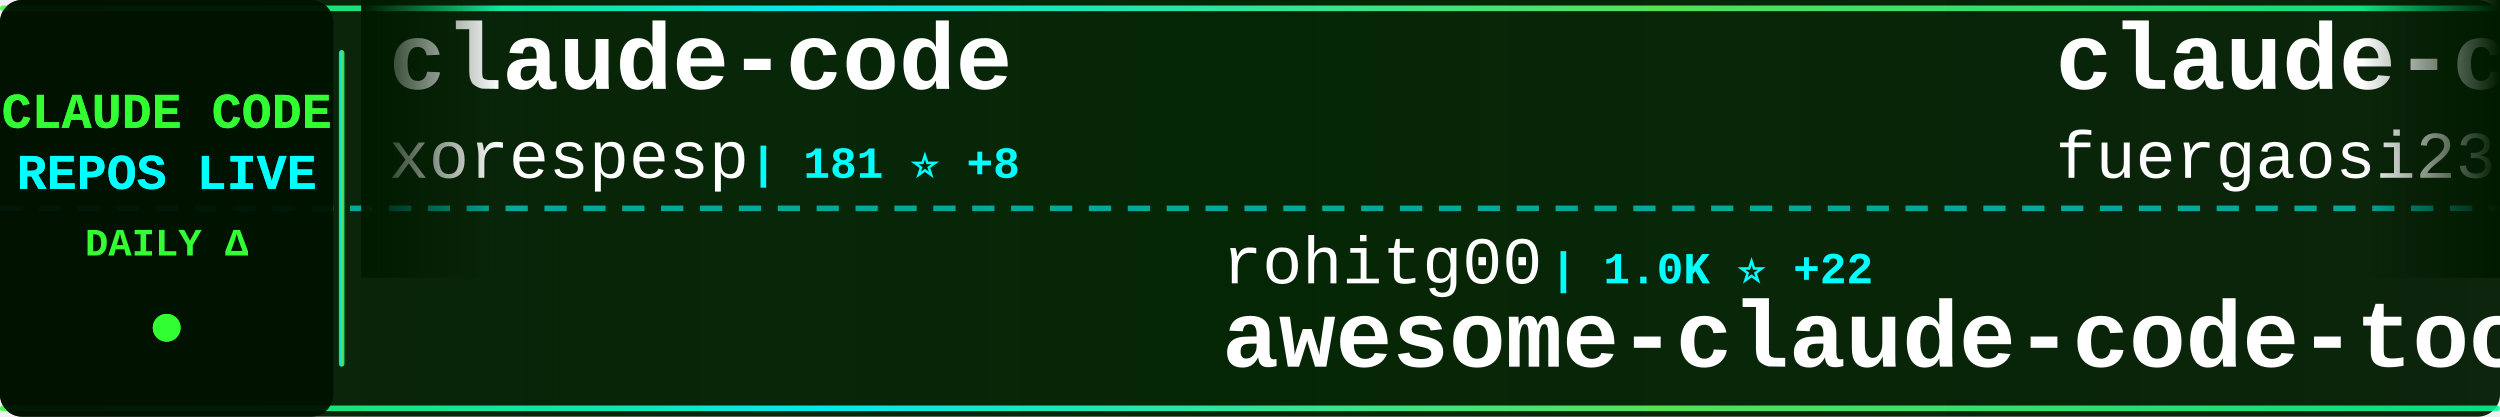
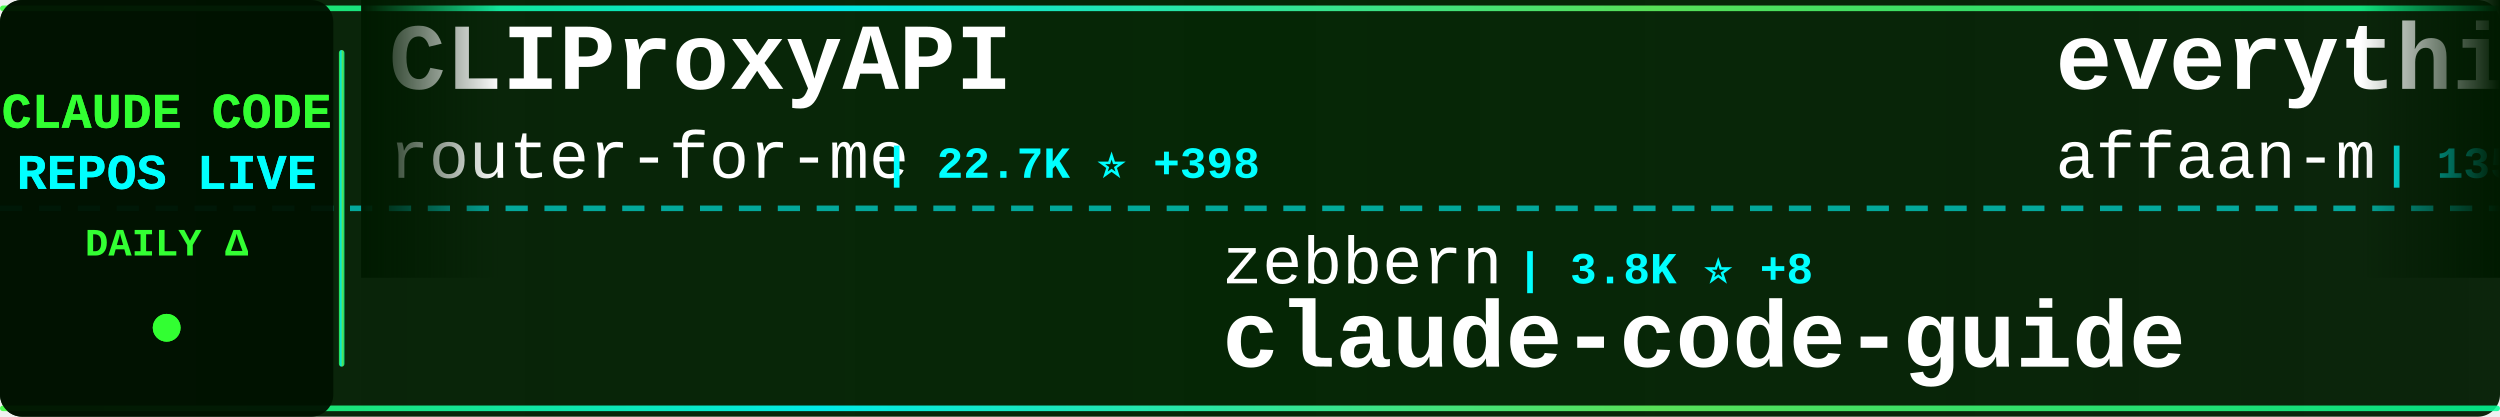
<svg xmlns="http://www.w3.org/2000/svg" width="900" height="150">
  <defs>
    <linearGradient id="tickerBg" x1="0%" y1="0%" x2="100%" y2="0%">
      <stop offset="0%" style="stop-color:#001a00;stop-opacity:0.95" />
      <stop offset="50%" style="stop-color:#002200;stop-opacity:0.98" />
      <stop offset="100%" style="stop-color:#001a00;stop-opacity:0.95" />
    </linearGradient>
    <linearGradient id="borderGrad" x1="0%" y1="0%" x2="100%" y2="0%">
      <stop offset="0%" style="stop-color:#33ff33;stop-opacity:0.85">
        <animate attributeName="stop-opacity" values="0.85;1;0.85" dur="2s" repeatCount="indefinite" />
      </stop>
      <stop offset="33%" style="stop-color:#00ffff;stop-opacity:0.9">
        <animate attributeName="stop-opacity" values="0.9;1;0.9" dur="2.2s" repeatCount="indefinite" />
      </stop>
      <stop offset="66%" style="stop-color:#66ff66;stop-opacity:0.85">
        <animate attributeName="stop-opacity" values="0.85;1;0.85" dur="1.8s" repeatCount="indefinite" />
      </stop>
      <stop offset="100%" style="stop-color:#00ff99;stop-opacity:0.85">
        <animate attributeName="stop-opacity" values="0.85;1;0.85" dur="2s" repeatCount="indefinite" />
      </stop>
    </linearGradient>
    <filter id="textGlow">
      <feGaussianBlur stdDeviation="0.1" result="coloredBlur" />
      <feMerge>
        <feMergeNode in="coloredBlur" />
        <feMergeNode in="SourceGraphic" />
      </feMerge>
    </filter>
    <filter id="metricGlow">
      <feGaussianBlur stdDeviation="0.2" result="coloredBlur" />
      <feMerge>
        <feMergeNode in="coloredBlur" />
        <feMergeNode in="SourceGraphic" />
      </feMerge>
    </filter>
    <linearGradient id="leftFade" x1="0%" y1="0%" x2="100%" y2="0%">
      <stop offset="0%" style="stop-color:#001a00;stop-opacity:1" />
      <stop offset="100%" style="stop-color:#001a00;stop-opacity:0" />
    </linearGradient>
    <linearGradient id="rightFade" x1="0%" y1="0%" x2="100%" y2="0%">
      <stop offset="0%" style="stop-color:#001a00;stop-opacity:0" />
      <stop offset="100%" style="stop-color:#001a00;stop-opacity:1" />
    </linearGradient>
  </defs>
  <rect width="900" height="150" fill="url(#tickerBg)" rx="8" />
  <rect x="0" y="2" width="900" height="2" fill="url(#borderGrad)" rx="1" />
  <rect x="0" y="146" width="900" height="2" fill="url(#borderGrad)" rx="1" />
  <line x1="0" y1="75" x2="900" y2="75" stroke="#00ffff" stroke-width="2" stroke-dasharray="8 6" opacity="0.6" />
  <rect x="0" y="0" width="120" height="150" fill="#001100" opacity="0.95" rx="8" />
  <text x="60" y="46" font-family="'Courier New', monospace" font-size="18" font-weight="bold" fill="#33ff33" text-anchor="middle" filter="url(#textGlow)">
    CLAUDE CODE
  </text>
  <text x="60" y="68" font-family="'Courier New', monospace" font-size="18" font-weight="bold" fill="#00ffff" text-anchor="middle" filter="url(#textGlow)">
    REPOS LIVE
  </text>
  <text x="60" y="92" font-family="'Courier New', monospace" font-size="14" font-weight="bold" fill="#33ff33" text-anchor="middle">
    DAILY Δ
  </text>
  <circle cx="60" cy="118" r="5" fill="#33ff33" filter="url(#metricGlow)">
    <animate attributeName="r" values="4;6;4" dur="1.5s" repeatCount="indefinite" />
    <animate attributeName="opacity" values="0.6;1;0.6" dur="1.5s" repeatCount="indefinite" />
  </circle>
  <rect x="122" y="18" width="2" height="114" fill="url(#borderGrad)" rx="1" />
  <clipPath id="tickerClip">
    <rect x="130" y="0" width="770" height="150" />
  </clipPath>
  <g clip-path="url(#tickerClip)">
    <g id="tickerItems">
      <animateTransform attributeName="transform" attributeType="XML" type="translate" from="0 0" to="-3000 0" dur="54s" repeatCount="indefinite" />
      <g transform="translate(0, 0)">
+         <text x="140" y="32" font-family="'Courier New', monospace" font-size="34" font-weight="bold" fill="#ffffff">CLIProxyAPI</text>
+         <text x="140" y="64" font-family="'Courier New', monospace" font-size="24" font-weight="normal" fill="#ffffff" opacity="1.0">router-for-me</text>
+         <text x="318" y="64" font-family="'Courier New', monospace" font-size="16" font-weight="bold" fill="#00ffff"> | 22.7K ⭐ +398</text>
+       </g>
+       <g transform="translate(300, 0)">
+         <text x="140" y="102" font-family="'Courier New', monospace" font-size="24" font-weight="normal" fill="#ffffff" opacity="1.0">zebbern</text>
+         <text x="246" y="102" font-family="'Courier New', monospace" font-size="16" font-weight="bold" fill="#00ffff"> | 3.8K ⭐ +8</text>
+         <text x="140" y="132" font-family="'Courier New', monospace" font-size="34" font-weight="bold" fill="#ffffff">claude-code-guide</text>
+       </g>
+       <g transform="translate(600, 0)">
+         <text x="140" y="32" font-family="'Courier New', monospace" font-size="34" font-weight="bold" fill="#ffffff">everything-claude-code</text>
+         <text x="140" y="64" font-family="'Courier New', monospace" font-size="24" font-weight="normal" fill="#ffffff" opacity="1.0">affaan-m</text>
+         <text x="258" y="64" font-family="'Courier New', monospace" font-size="16" font-weight="bold" fill="#00ffff"> | 135.8K ⭐ +2.6K</text>
+       </g>
+       <g transform="translate(900, 0)">
+         <text x="140" y="102" font-family="'Courier New', monospace" font-size="24" font-weight="normal" fill="#ffffff" opacity="1.0">snarktank</text>
+         <text x="270" y="102" font-family="'Courier New', monospace" font-size="16" font-weight="bold" fill="#00ffff"> | 14.3K ⭐ +61</text>
+         <text x="140" y="132" font-family="'Courier New', monospace" font-size="34" font-weight="bold" fill="#ffffff">ralph</text>
+       </g>
+       <g transform="translate(1200, 0)">
        <text x="140" y="32" font-family="'Courier New', monospace" font-size="34" font-weight="bold" fill="#ffffff">claude-code</text>
        <text x="140" y="64" font-family="'Courier New', monospace" font-size="24" font-weight="normal" fill="#ffffff" opacity="1.0">xorespesp</text>
-         <text x="270" y="64" font-family="'Courier New', monospace" font-size="16" font-weight="bold" fill="#00ffff"> | 181 ⭐ +8</text>
-       </g>
-       <g transform="translate(300, 0)">
-         <text x="140" y="102" font-family="'Courier New', monospace" font-size="24" font-weight="normal" fill="#ffffff" opacity="1.0">rohitg00</text>
-         <text x="258" y="102" font-family="'Courier New', monospace" font-size="16" font-weight="bold" fill="#00ffff"> | 1.0K ⭐ +22</text>
-         <text x="140" y="132" font-family="'Courier New', monospace" font-size="34" font-weight="bold" fill="#ffffff">awesome-claude-code-tool...</text>
-       </g>
-       <g transform="translate(600, 0)">
-         <text x="140" y="32" font-family="'Courier New', monospace" font-size="34" font-weight="bold" fill="#ffffff">claude-code-proxy</text>
-         <text x="140" y="64" font-family="'Courier New', monospace" font-size="24" font-weight="normal" fill="#ffffff" opacity="1.0">fuergaosi233</text>
-         <text x="306" y="64" font-family="'Courier New', monospace" font-size="16" font-weight="bold" fill="#00ffff"> | 2.3K ⭐ +11</text>
-       </g>
-       <g transform="translate(900, 0)">
-         <text x="140" y="102" font-family="'Courier New', monospace" font-size="24" font-weight="normal" fill="#ffffff" opacity="1.0">Yuyz0112</text>
-         <text x="258" y="102" font-family="'Courier New', monospace" font-size="16" font-weight="bold" fill="#00ffff"> | 2.3K ⭐ +9</text>
-         <text x="140" y="132" font-family="'Courier New', monospace" font-size="34" font-weight="bold" fill="#ffffff">claude-code-reverse</text>
-       </g>
-       <g transform="translate(1200, 0)">
-         <text x="140" y="32" font-family="'Courier New', monospace" font-size="34" font-weight="bold" fill="#ffffff">leaked-claude-code</text>
-         <text x="140" y="64" font-family="'Courier New', monospace" font-size="24" font-weight="normal" fill="#ffffff" opacity="1.0">leaked-claude-code</text>
-         <text x="378" y="64" font-family="'Courier New', monospace" font-size="16" font-weight="bold" fill="#00ffff"> | 671 ⭐ +128</text>
+         <text x="270" y="64" font-family="'Courier New', monospace" font-size="16" font-weight="bold" fill="#00ffff"> | 184 ⭐ +10</text>
      </g>
      <g transform="translate(1500, 0)">
-         <text x="140" y="102" font-family="'Courier New', monospace" font-size="24" font-weight="normal" fill="#ffffff" opacity="1.0">lorryjovens-hub</text>
-         <text x="342" y="102" font-family="'Courier New', monospace" font-size="16" font-weight="bold" fill="#00ffff"> | 780 ⭐ +383</text>
-         <text x="140" y="132" font-family="'Courier New', monospace" font-size="34" font-weight="bold" fill="#ffffff">claude-code-rust</text>
+         <text x="140" y="102" font-family="'Courier New', monospace" font-size="24" font-weight="normal" fill="#ffffff" opacity="1.0">Cranot</text>
+         <text x="234" y="102" font-family="'Courier New', monospace" font-size="16" font-weight="bold" fill="#00ffff"> | 2.6K ⭐ +8</text>
+         <text x="140" y="132" font-family="'Courier New', monospace" font-size="34" font-weight="bold" fill="#ffffff">claude-code-guide</text>
      </g>
      <g transform="translate(1800, 0)">
-         <text x="140" y="32" font-family="'Courier New', monospace" font-size="34" font-weight="bold" fill="#ffffff">Claude-Code</text>
-         <text x="140" y="64" font-family="'Courier New', monospace" font-size="24" font-weight="normal" fill="#ffffff" opacity="1.0">pengchengneo</text>
-         <text x="306" y="64" font-family="'Courier New', monospace" font-size="16" font-weight="bold" fill="#00ffff"> | 896 ⭐ +56</text>
+         <text x="140" y="32" font-family="'Courier New', monospace" font-size="34" font-weight="bold" fill="#ffffff">edmunds-claude-code</text>
+         <text x="140" y="64" font-family="'Courier New', monospace" font-size="24" font-weight="normal" fill="#ffffff" opacity="1.0">edmund-io</text>
+         <text x="270" y="64" font-family="'Courier New', monospace" font-size="16" font-weight="bold" fill="#00ffff"> | 1.4K ⭐ +2</text>
      </g>
      <g transform="translate(2100, 0)">
-         <text x="140" y="102" font-family="'Courier New', monospace" font-size="24" font-weight="normal" fill="#ffffff" opacity="1.0">VineeTagarwaL-code</text>
-         <text x="378" y="102" font-family="'Courier New', monospace" font-size="16" font-weight="bold" fill="#00ffff"> | 254 ⭐ +13</text>
-         <text x="140" y="132" font-family="'Courier New', monospace" font-size="34" font-weight="bold" fill="#ffffff">claude-code</text>
+         <text x="140" y="102" font-family="'Courier New', monospace" font-size="24" font-weight="normal" fill="#ffffff" opacity="1.0">anthropics</text>
+         <text x="282" y="102" font-family="'Courier New', monospace" font-size="16" font-weight="bold" fill="#00ffff"> | 110.0K ⭐ +826</text>
+         <text x="140" y="132" font-family="'Courier New', monospace" font-size="34" font-weight="bold" fill="#ffffff">skills</text>
      </g>
      <g transform="translate(2400, 0)">
-         <text x="140" y="32" font-family="'Courier New', monospace" font-size="34" font-weight="bold" fill="#ffffff">claude-code-analysis</text>
-         <text x="140" y="64" font-family="'Courier New', monospace" font-size="24" font-weight="normal" fill="#ffffff" opacity="1.0">liuup</text>
-         <text x="222" y="64" font-family="'Courier New', monospace" font-size="16" font-weight="bold" fill="#00ffff"> | 761 ⭐ +149</text>
+         <text x="140" y="32" font-family="'Courier New', monospace" font-size="34" font-weight="bold" fill="#ffffff">claw-code-parity</text>
+         <text x="140" y="64" font-family="'Courier New', monospace" font-size="24" font-weight="normal" fill="#ffffff" opacity="1.0">ultraworkers</text>
+         <text x="306" y="64" font-family="'Courier New', monospace" font-size="16" font-weight="bold" fill="#00ffff"> | 4.8K ⭐ +2.9K</text>
      </g>
      <g transform="translate(2700, 0)">
-         <text x="140" y="102" font-family="'Courier New', monospace" font-size="24" font-weight="normal" fill="#ffffff" opacity="1.0">feiskyer</text>
-         <text x="258" y="102" font-family="'Courier New', monospace" font-size="16" font-weight="bold" fill="#00ffff"> | 1.4K ⭐ +3</text>
-         <text x="140" y="132" font-family="'Courier New', monospace" font-size="34" font-weight="bold" fill="#ffffff">claude-code-settings</text>
+         <text x="140" y="102" font-family="'Courier New', monospace" font-size="24" font-weight="normal" fill="#ffffff" opacity="1.0">leaked-claude-code</text>
+         <text x="378" y="102" font-family="'Courier New', monospace" font-size="16" font-weight="bold" fill="#00ffff"> | 691 ⭐ +109</text>
+         <text x="140" y="132" font-family="'Courier New', monospace" font-size="34" font-weight="bold" fill="#ffffff">leaked-claude-code</text>
      </g>
      <g transform="translate(3000, 0)">
-         <text x="140" y="32" font-family="'Courier New', monospace" font-size="34" font-weight="bold" fill="#ffffff">claude-code</text>
-         <text x="140" y="64" font-family="'Courier New', monospace" font-size="24" font-weight="normal" fill="#ffffff" opacity="1.0">xorespesp</text>
-         <text x="270" y="64" font-family="'Courier New', monospace" font-size="16" font-weight="bold" fill="#00ffff"> | 181 ⭐ +8</text>
+         <text x="140" y="32" font-family="'Courier New', monospace" font-size="34" font-weight="bold" fill="#ffffff">CLIProxyAPI</text>
+         <text x="140" y="64" font-family="'Courier New', monospace" font-size="24" font-weight="normal" fill="#ffffff" opacity="1.0">router-for-me</text>
+         <text x="318" y="64" font-family="'Courier New', monospace" font-size="16" font-weight="bold" fill="#00ffff"> | 22.7K ⭐ +398</text>
      </g>
      <g transform="translate(3300, 0)">
-         <text x="140" y="102" font-family="'Courier New', monospace" font-size="24" font-weight="normal" fill="#ffffff" opacity="1.0">rohitg00</text>
-         <text x="258" y="102" font-family="'Courier New', monospace" font-size="16" font-weight="bold" fill="#00ffff"> | 1.0K ⭐ +22</text>
-         <text x="140" y="132" font-family="'Courier New', monospace" font-size="34" font-weight="bold" fill="#ffffff">awesome-claude-code-tool...</text>
+         <text x="140" y="102" font-family="'Courier New', monospace" font-size="24" font-weight="normal" fill="#ffffff" opacity="1.0">zebbern</text>
+         <text x="246" y="102" font-family="'Courier New', monospace" font-size="16" font-weight="bold" fill="#00ffff"> | 3.8K ⭐ +8</text>
+         <text x="140" y="132" font-family="'Courier New', monospace" font-size="34" font-weight="bold" fill="#ffffff">claude-code-guide</text>
      </g>
      <g transform="translate(3600, 0)">
-         <text x="140" y="32" font-family="'Courier New', monospace" font-size="34" font-weight="bold" fill="#ffffff">claude-code-proxy</text>
-         <text x="140" y="64" font-family="'Courier New', monospace" font-size="24" font-weight="normal" fill="#ffffff" opacity="1.0">fuergaosi233</text>
-         <text x="306" y="64" font-family="'Courier New', monospace" font-size="16" font-weight="bold" fill="#00ffff"> | 2.3K ⭐ +11</text>
+         <text x="140" y="32" font-family="'Courier New', monospace" font-size="34" font-weight="bold" fill="#ffffff">everything-claude-code</text>
+         <text x="140" y="64" font-family="'Courier New', monospace" font-size="24" font-weight="normal" fill="#ffffff" opacity="1.0">affaan-m</text>
+         <text x="258" y="64" font-family="'Courier New', monospace" font-size="16" font-weight="bold" fill="#00ffff"> | 135.8K ⭐ +2.6K</text>
      </g>
      <g transform="translate(3900, 0)">
-         <text x="140" y="102" font-family="'Courier New', monospace" font-size="24" font-weight="normal" fill="#ffffff" opacity="1.0">Yuyz0112</text>
-         <text x="258" y="102" font-family="'Courier New', monospace" font-size="16" font-weight="bold" fill="#00ffff"> | 2.3K ⭐ +9</text>
-         <text x="140" y="132" font-family="'Courier New', monospace" font-size="34" font-weight="bold" fill="#ffffff">claude-code-reverse</text>
+         <text x="140" y="102" font-family="'Courier New', monospace" font-size="24" font-weight="normal" fill="#ffffff" opacity="1.0">snarktank</text>
+         <text x="270" y="102" font-family="'Courier New', monospace" font-size="16" font-weight="bold" fill="#00ffff"> | 14.3K ⭐ +61</text>
+         <text x="140" y="132" font-family="'Courier New', monospace" font-size="34" font-weight="bold" fill="#ffffff">ralph</text>
      </g>
    </g>
  </g>
  <rect x="130" y="0" width="50" height="100" fill="url(#leftFade)" />
  <rect x="850" y="0" width="50" height="100" fill="url(#rightFade)" />
</svg>
